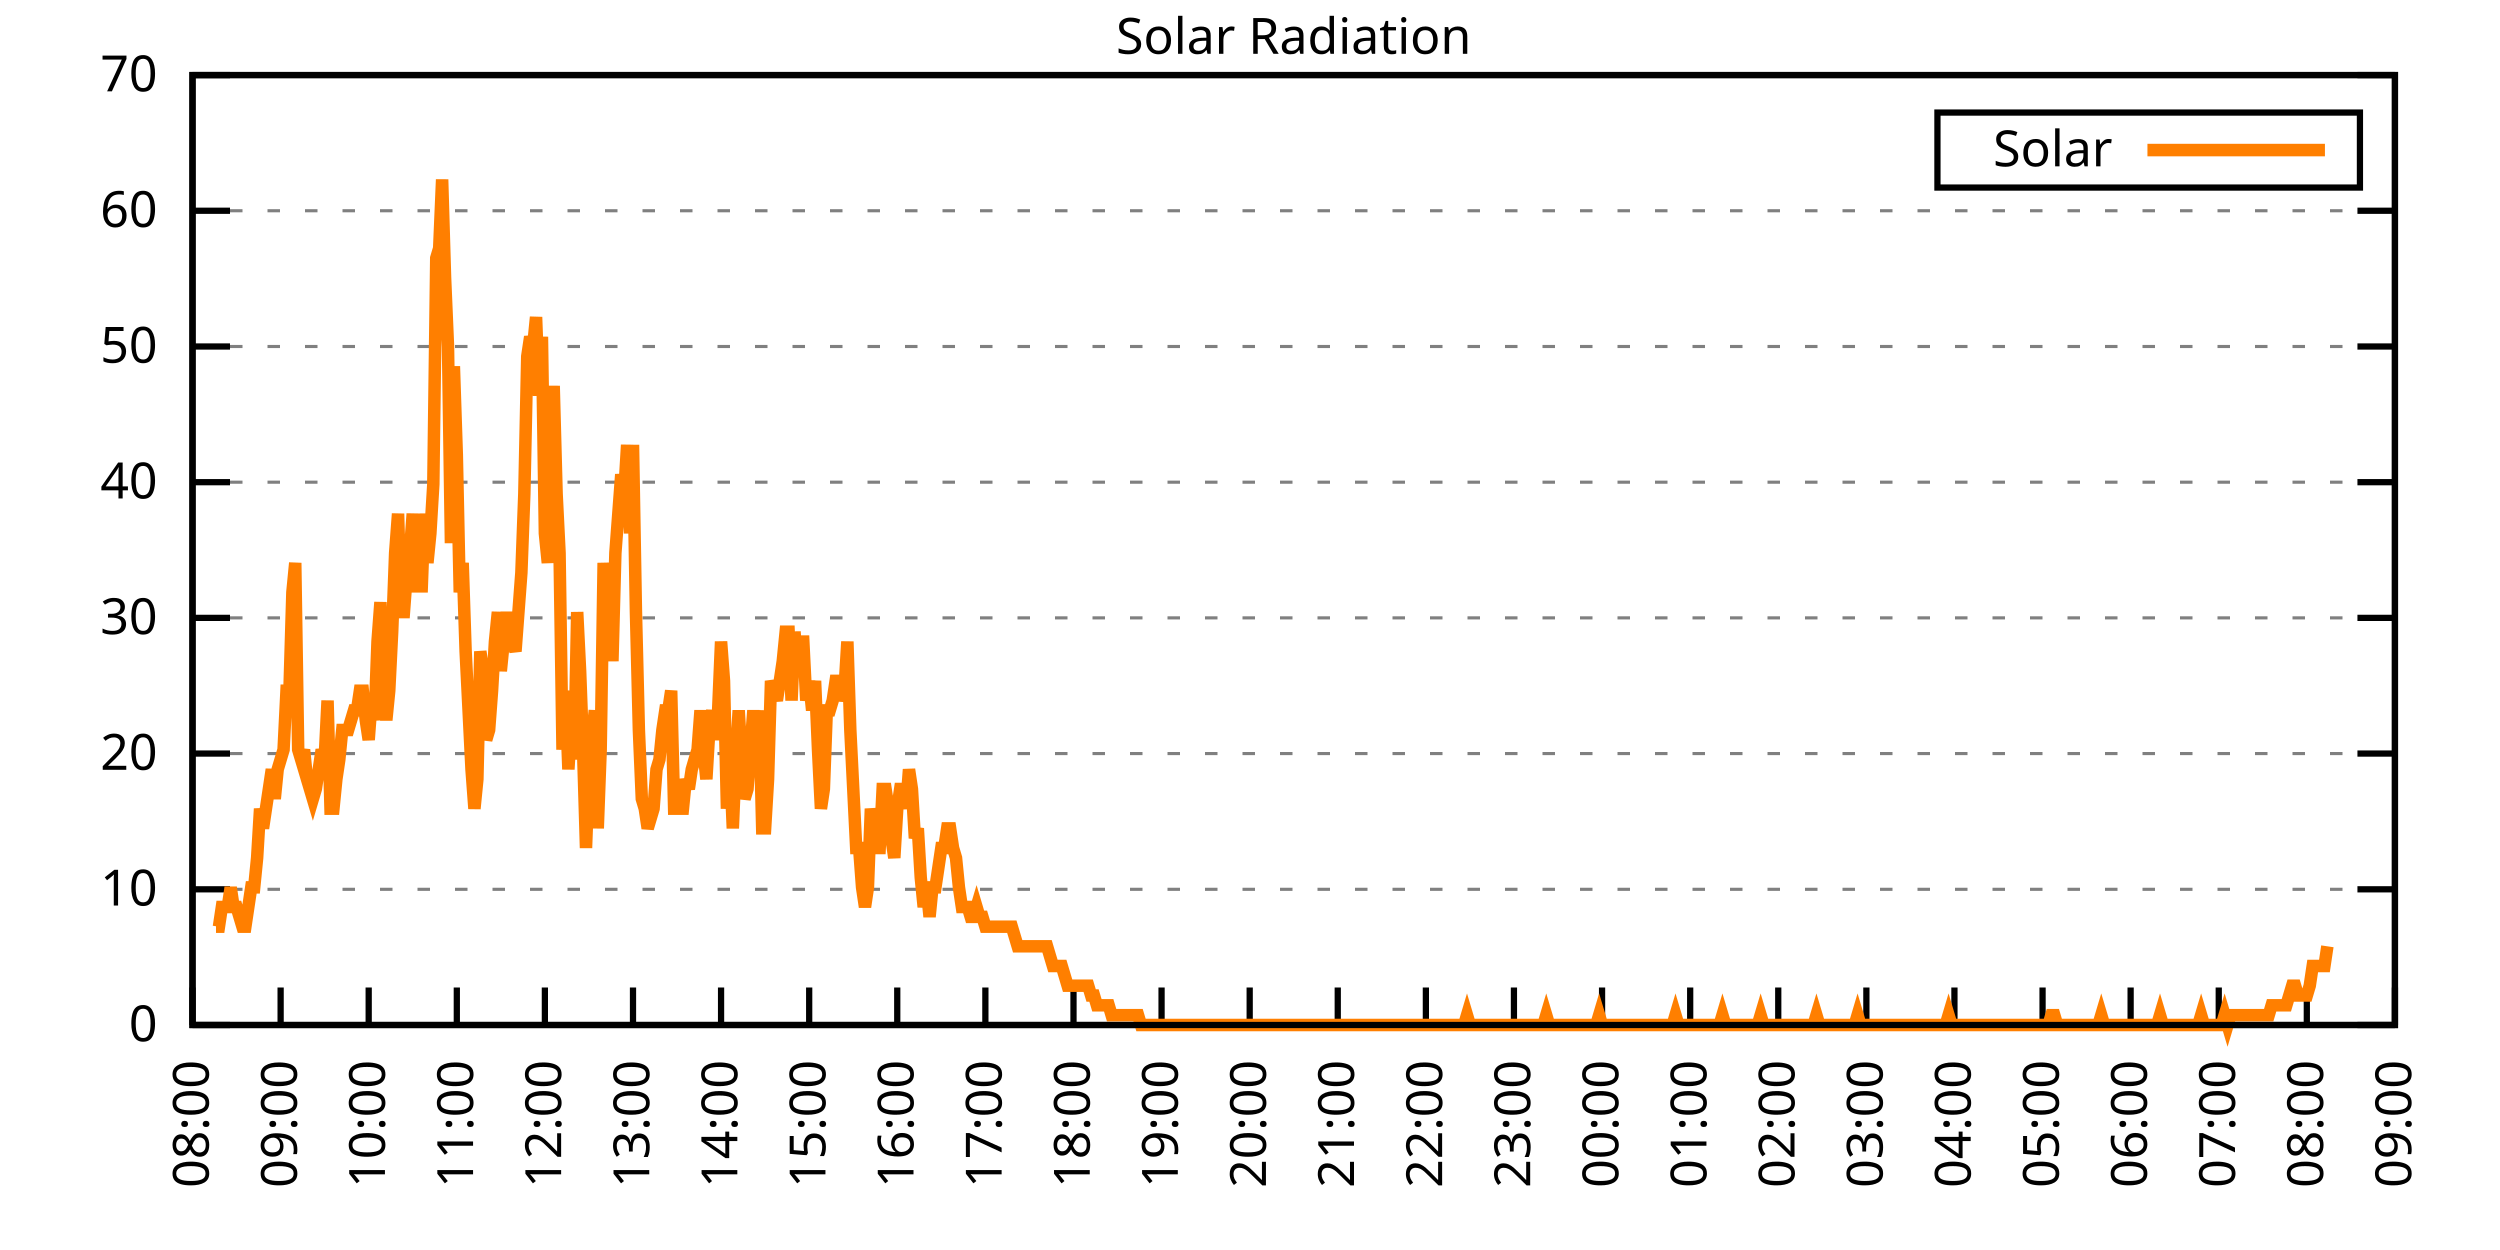
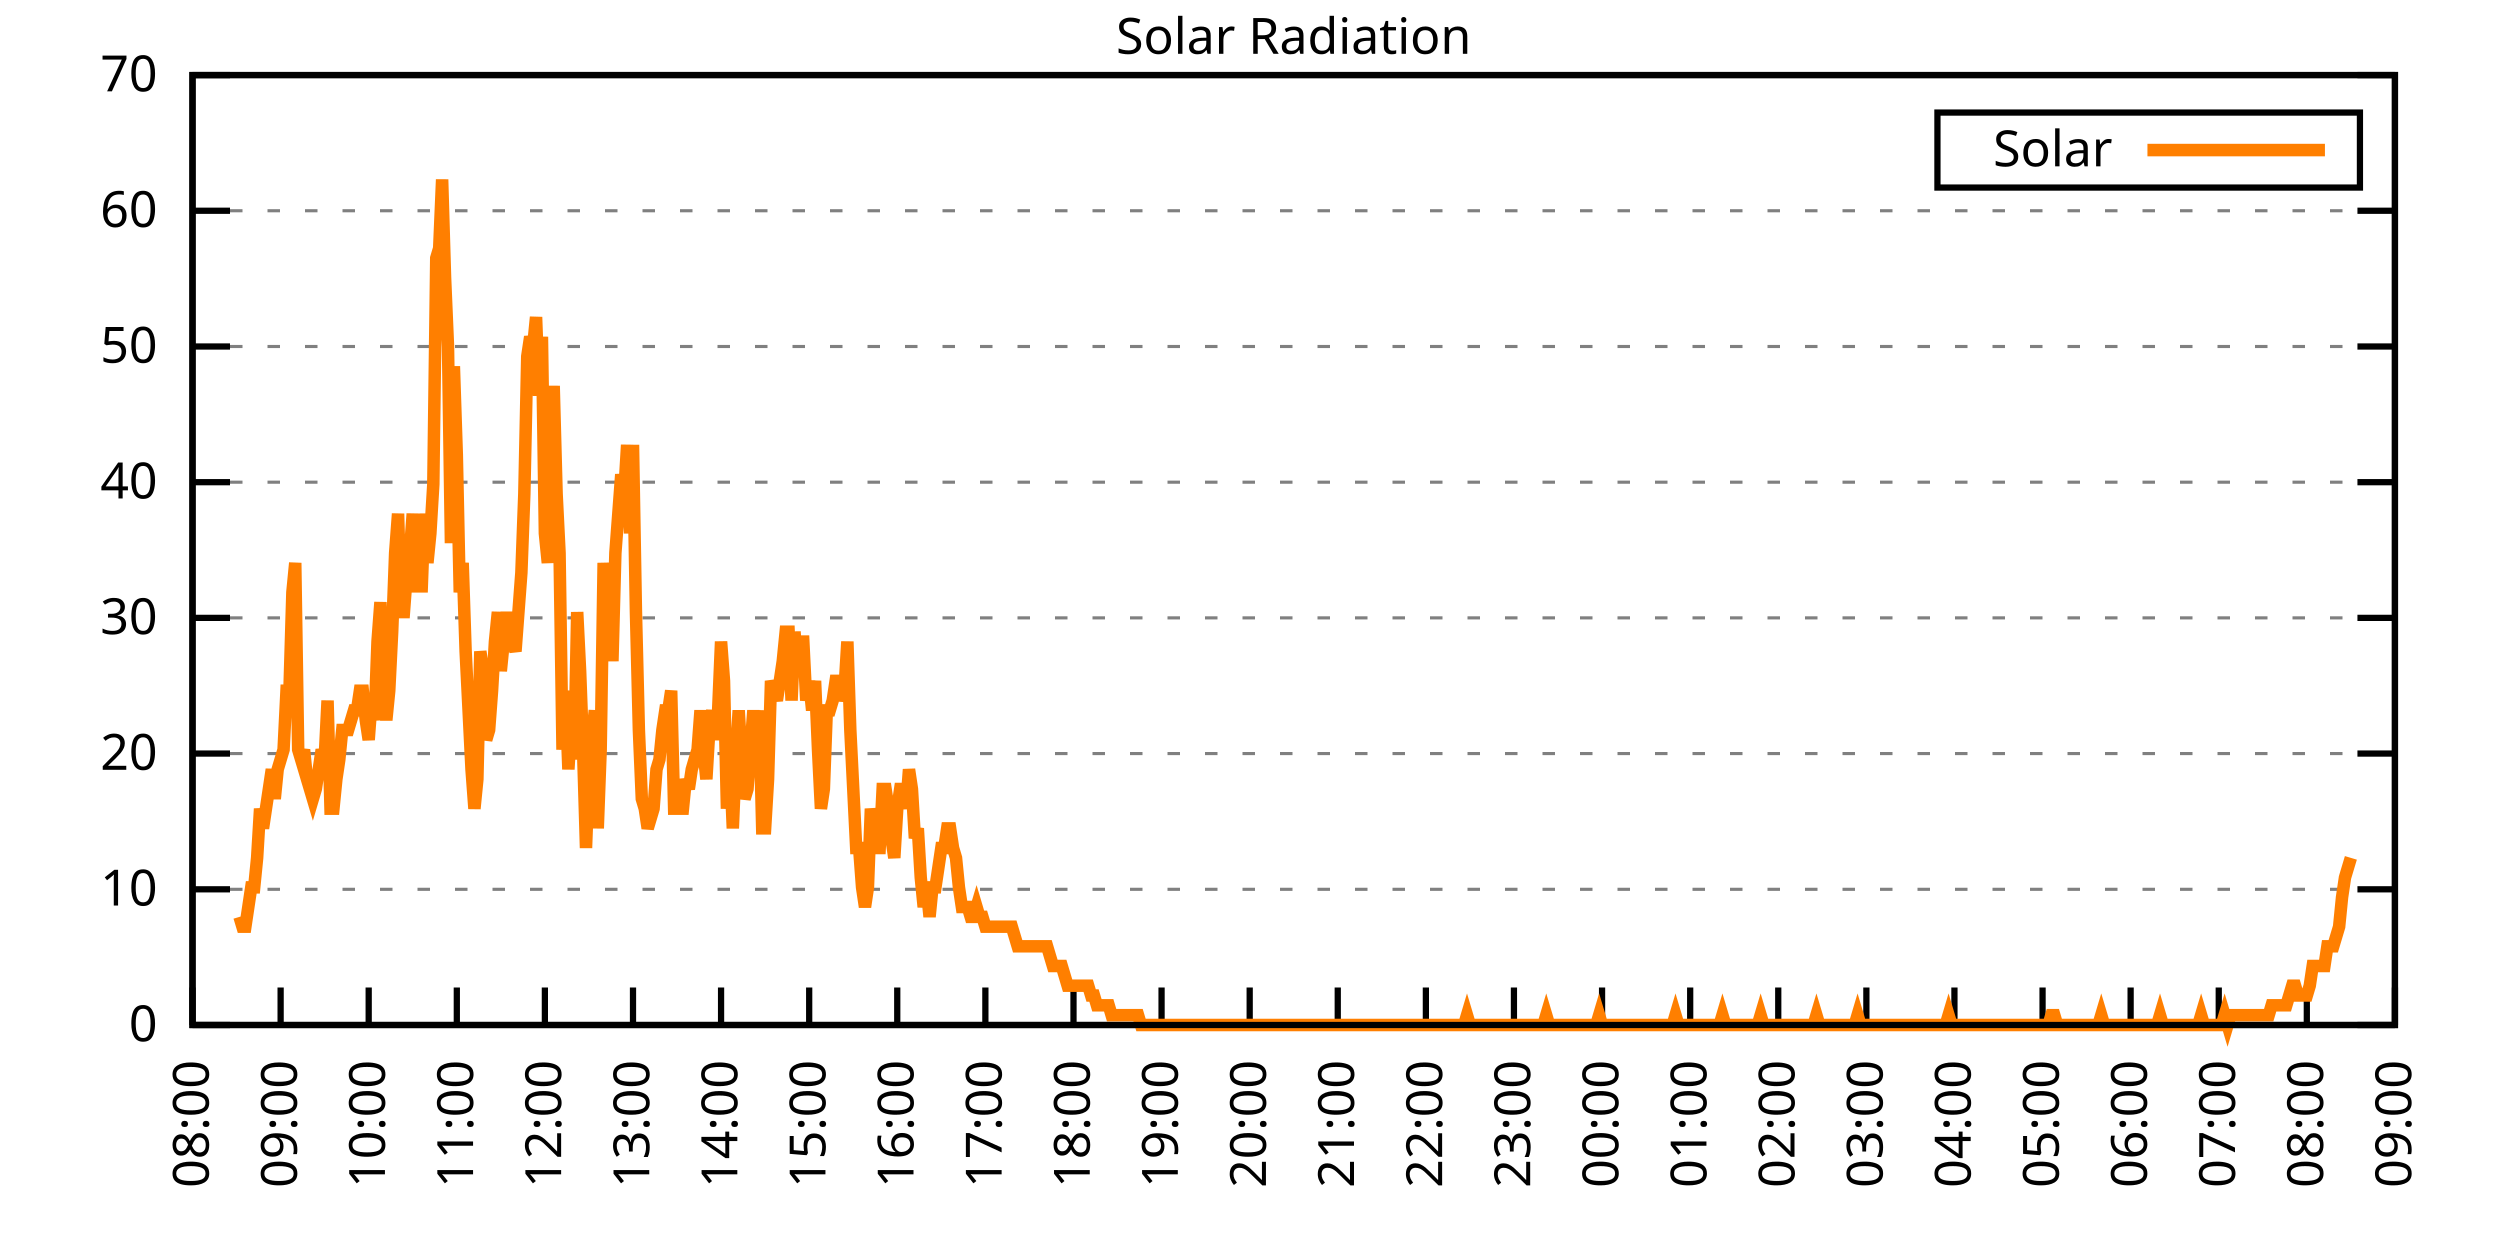
<svg xmlns="http://www.w3.org/2000/svg" xmlns:xlink="http://www.w3.org/1999/xlink" width="400" height="200" viewBox="0 0 400 200">
  <g id="gnuplot_canvas">
    <rect x="0" y="0" width="400" height="200" fill="none" />
    <defs>
      <circle id="gpDot" r="0.5" stroke-width="0.5" stroke="currentColor" />
      <path id="gpPt0" stroke-width="0.333" stroke="currentColor" d="M-1,0 h2 M0,-1 v2" />
      <path id="gpPt1" stroke-width="0.333" stroke="currentColor" d="M-1,-1 L1,1 M1,-1 L-1,1" />
      <path id="gpPt2" stroke-width="0.333" stroke="currentColor" d="M-1,0 L1,0 M0,-1 L0,1 M-1,-1 L1,1 M-1,1 L1,-1" />
      <rect id="gpPt3" stroke-width="0.333" stroke="currentColor" x="-1" y="-1" width="2" height="2" />
      <rect id="gpPt4" stroke-width="0.333" stroke="currentColor" fill="currentColor" x="-1" y="-1" width="2" height="2" />
      <circle id="gpPt5" stroke-width="0.333" stroke="currentColor" cx="0" cy="0" r="1" />
      <use xlink:href="#gpPt5" id="gpPt6" fill="currentColor" stroke="none" />
      <path id="gpPt7" stroke-width="0.333" stroke="currentColor" d="M0,-1.33 L-1.33,0.67 L1.33,0.67 z" />
      <use xlink:href="#gpPt7" id="gpPt8" fill="currentColor" stroke="none" />
      <use xlink:href="#gpPt7" id="gpPt9" stroke="currentColor" transform="rotate(180)" />
      <use xlink:href="#gpPt9" id="gpPt10" fill="currentColor" stroke="none" />
      <use xlink:href="#gpPt3" id="gpPt11" stroke="currentColor" transform="rotate(45)" />
      <use xlink:href="#gpPt11" id="gpPt12" fill="currentColor" stroke="none" />
      <path id="gpPt13" stroke-width="0.333" stroke="currentColor" d="M0,1.330 L1.265,0.411 L0.782,-1.067 L-0.782,-1.076 L-1.265,0.411 z" />
      <use xlink:href="#gpPt13" id="gpPt14" fill="currentColor" stroke="none" />
      <filter id="textbox" filterUnits="objectBoundingBox" x="0" y="0" height="1" width="1">
        <feFlood flood-color="white" flood-opacity="1" result="bgnd" />
        <feComposite in="SourceGraphic" in2="bgnd" operator="atop" />
      </filter>
      <filter id="greybox" filterUnits="objectBoundingBox" x="0" y="0" height="1" width="1">
        <feFlood flood-color="lightgrey" flood-opacity="1" result="grey" />
        <feComposite in="SourceGraphic" in2="grey" operator="atop" />
      </filter>
    </defs>
    <g fill="none" color="white" stroke="currentColor" stroke-width="1.00" stroke-linecap="butt" stroke-linejoin="miter">
</g>
    <g fill="none" color="black" stroke="currentColor" stroke-width="1.00" stroke-linecap="butt" stroke-linejoin="miter">
      <g stroke="none" shape-rendering="crispEdges">
        <polygon fill="rgb(255, 255, 255)" points="30.80,164.00 383.18,164.00 383.18,12.02 30.80,12.02 " />
      </g>
    </g>
    <g fill="none" color="black" stroke="currentColor" stroke-width="1.00" stroke-linecap="butt" stroke-linejoin="miter">
</g>
    <g fill="none" color="black" stroke="black" stroke-width="0.50" stroke-linecap="butt" stroke-linejoin="miter">
</g>
    <g fill="none" color="gray" stroke="currentColor" stroke-width="0.50" stroke-linecap="butt" stroke-linejoin="miter">
      <path stroke="gray" stroke-dasharray="2,4" class="gridline" d="M30.80,164.00 L383.19,164.00  " />
    </g>
    <g fill="none" color="gray" stroke="gray" stroke-width="1.00" stroke-linecap="butt" stroke-linejoin="miter">
</g>
    <g fill="none" color="black" stroke="currentColor" stroke-width="1.00" stroke-linecap="butt" stroke-linejoin="miter">
      <path stroke="black" d="M30.80,164.00 L36.80,164.00 M383.19,164.00 L377.19,164.00  " />
      <g transform="translate(25.20,166.60)" stroke="none" fill="black" font-family="Sans" font-size="8.00" text-anchor="end">
        <text>
          <tspan font-family="Sans"> 0</tspan>
        </text>
      </g>
    </g>
    <g fill="none" color="black" stroke="currentColor" stroke-width="1.00" stroke-linecap="butt" stroke-linejoin="miter">
</g>
    <g fill="none" color="black" stroke="black" stroke-width="0.50" stroke-linecap="butt" stroke-linejoin="miter">
</g>
    <g fill="none" color="gray" stroke="currentColor" stroke-width="0.50" stroke-linecap="butt" stroke-linejoin="miter">
      <path stroke="gray" stroke-dasharray="2,4" class="gridline" d="M30.80,142.29 L383.19,142.29  " />
    </g>
    <g fill="none" color="gray" stroke="gray" stroke-width="1.00" stroke-linecap="butt" stroke-linejoin="miter">
</g>
    <g fill="none" color="black" stroke="currentColor" stroke-width="1.00" stroke-linecap="butt" stroke-linejoin="miter">
      <path stroke="black" d="M30.80,142.29 L36.80,142.29 M383.19,142.29 L377.19,142.29  " />
      <g transform="translate(25.20,144.89)" stroke="none" fill="black" font-family="Sans" font-size="8.00" text-anchor="end">
        <text>
          <tspan font-family="Sans"> 10</tspan>
        </text>
      </g>
    </g>
    <g fill="none" color="black" stroke="currentColor" stroke-width="1.00" stroke-linecap="butt" stroke-linejoin="miter">
</g>
    <g fill="none" color="black" stroke="black" stroke-width="0.50" stroke-linecap="butt" stroke-linejoin="miter">
</g>
    <g fill="none" color="gray" stroke="currentColor" stroke-width="0.50" stroke-linecap="butt" stroke-linejoin="miter">
      <path stroke="gray" stroke-dasharray="2,4" class="gridline" d="M30.80,120.57 L383.19,120.57  " />
    </g>
    <g fill="none" color="gray" stroke="gray" stroke-width="1.00" stroke-linecap="butt" stroke-linejoin="miter">
</g>
    <g fill="none" color="black" stroke="currentColor" stroke-width="1.00" stroke-linecap="butt" stroke-linejoin="miter">
      <path stroke="black" d="M30.80,120.57 L36.80,120.57 M383.19,120.57 L377.19,120.57  " />
      <g transform="translate(25.20,123.17)" stroke="none" fill="black" font-family="Sans" font-size="8.00" text-anchor="end">
        <text>
          <tspan font-family="Sans"> 20</tspan>
        </text>
      </g>
    </g>
    <g fill="none" color="black" stroke="currentColor" stroke-width="1.00" stroke-linecap="butt" stroke-linejoin="miter">
</g>
    <g fill="none" color="black" stroke="black" stroke-width="0.50" stroke-linecap="butt" stroke-linejoin="miter">
</g>
    <g fill="none" color="gray" stroke="currentColor" stroke-width="0.50" stroke-linecap="butt" stroke-linejoin="miter">
      <path stroke="gray" stroke-dasharray="2,4" class="gridline" d="M30.80,98.86 L383.19,98.86  " />
    </g>
    <g fill="none" color="gray" stroke="gray" stroke-width="1.00" stroke-linecap="butt" stroke-linejoin="miter">
</g>
    <g fill="none" color="black" stroke="currentColor" stroke-width="1.00" stroke-linecap="butt" stroke-linejoin="miter">
      <path stroke="black" d="M30.80,98.86 L36.80,98.86 M383.19,98.86 L377.19,98.86  " />
      <g transform="translate(25.20,101.46)" stroke="none" fill="black" font-family="Sans" font-size="8.00" text-anchor="end">
        <text>
          <tspan font-family="Sans"> 30</tspan>
        </text>
      </g>
    </g>
    <g fill="none" color="black" stroke="currentColor" stroke-width="1.00" stroke-linecap="butt" stroke-linejoin="miter">
</g>
    <g fill="none" color="black" stroke="black" stroke-width="0.50" stroke-linecap="butt" stroke-linejoin="miter">
</g>
    <g fill="none" color="gray" stroke="currentColor" stroke-width="0.50" stroke-linecap="butt" stroke-linejoin="miter">
      <path stroke="gray" stroke-dasharray="2,4" class="gridline" d="M30.80,77.15 L383.19,77.15  " />
    </g>
    <g fill="none" color="gray" stroke="gray" stroke-width="1.00" stroke-linecap="butt" stroke-linejoin="miter">
</g>
    <g fill="none" color="black" stroke="currentColor" stroke-width="1.00" stroke-linecap="butt" stroke-linejoin="miter">
      <path stroke="black" d="M30.80,77.15 L36.80,77.15 M383.19,77.15 L377.19,77.15  " />
      <g transform="translate(25.20,79.75)" stroke="none" fill="black" font-family="Sans" font-size="8.00" text-anchor="end">
        <text>
          <tspan font-family="Sans"> 40</tspan>
        </text>
      </g>
    </g>
    <g fill="none" color="black" stroke="currentColor" stroke-width="1.00" stroke-linecap="butt" stroke-linejoin="miter">
</g>
    <g fill="none" color="black" stroke="black" stroke-width="0.50" stroke-linecap="butt" stroke-linejoin="miter">
</g>
    <g fill="none" color="gray" stroke="currentColor" stroke-width="0.50" stroke-linecap="butt" stroke-linejoin="miter">
      <path stroke="gray" stroke-dasharray="2,4" class="gridline" d="M30.80,55.44 L383.19,55.44  " />
    </g>
    <g fill="none" color="gray" stroke="gray" stroke-width="1.00" stroke-linecap="butt" stroke-linejoin="miter">
</g>
    <g fill="none" color="black" stroke="currentColor" stroke-width="1.00" stroke-linecap="butt" stroke-linejoin="miter">
      <path stroke="black" d="M30.80,55.44 L36.80,55.44 M383.19,55.44 L377.19,55.44  " />
      <g transform="translate(25.20,58.04)" stroke="none" fill="black" font-family="Sans" font-size="8.00" text-anchor="end">
        <text>
          <tspan font-family="Sans"> 50</tspan>
        </text>
      </g>
    </g>
    <g fill="none" color="black" stroke="currentColor" stroke-width="1.00" stroke-linecap="butt" stroke-linejoin="miter">
</g>
    <g fill="none" color="black" stroke="black" stroke-width="0.50" stroke-linecap="butt" stroke-linejoin="miter">
</g>
    <g fill="none" color="gray" stroke="currentColor" stroke-width="0.50" stroke-linecap="butt" stroke-linejoin="miter">
      <path stroke="gray" stroke-dasharray="2,4" class="gridline" d="M30.80,33.72 L383.19,33.72  " />
    </g>
    <g fill="none" color="gray" stroke="gray" stroke-width="1.00" stroke-linecap="butt" stroke-linejoin="miter">
</g>
    <g fill="none" color="black" stroke="currentColor" stroke-width="1.00" stroke-linecap="butt" stroke-linejoin="miter">
      <path stroke="black" d="M30.80,33.72 L36.80,33.72 M383.19,33.72 L377.19,33.72  " />
      <g transform="translate(25.20,36.32)" stroke="none" fill="black" font-family="Sans" font-size="8.00" text-anchor="end">
        <text>
          <tspan font-family="Sans"> 60</tspan>
        </text>
      </g>
    </g>
    <g fill="none" color="black" stroke="currentColor" stroke-width="1.00" stroke-linecap="butt" stroke-linejoin="miter">
</g>
    <g fill="none" color="black" stroke="black" stroke-width="0.50" stroke-linecap="butt" stroke-linejoin="miter">
</g>
    <g fill="none" color="gray" stroke="currentColor" stroke-width="0.50" stroke-linecap="butt" stroke-linejoin="miter">
      <path stroke="gray" stroke-dasharray="2,4" class="gridline" d="M30.80,12.01 L383.19,12.01  " />
    </g>
    <g fill="none" color="gray" stroke="gray" stroke-width="1.00" stroke-linecap="butt" stroke-linejoin="miter">
</g>
    <g fill="none" color="black" stroke="currentColor" stroke-width="1.00" stroke-linecap="butt" stroke-linejoin="miter">
      <path stroke="black" d="M30.80,12.01 L36.80,12.01 M383.19,12.01 L377.19,12.01  " />
      <g transform="translate(25.20,14.61)" stroke="none" fill="black" font-family="Sans" font-size="8.00" text-anchor="end">
        <text>
          <tspan font-family="Sans"> 70</tspan>
        </text>
      </g>
    </g>
    <g fill="none" color="black" stroke="currentColor" stroke-width="1.00" stroke-linecap="butt" stroke-linejoin="miter">
      <path stroke="black" d="M30.80,164.00 L30.80,158.00  " />
      <g transform="translate(33.40,169.60) rotate(270.00)" stroke="none" fill="black" font-family="Sans" font-size="8.00" text-anchor="end">
        <text>
          <tspan font-family="Sans">08:00</tspan>
        </text>
      </g>
    </g>
    <g fill="none" color="black" stroke="currentColor" stroke-width="1.00" stroke-linecap="butt" stroke-linejoin="miter">
      <path stroke="black" d="M44.90,164.00 L44.90,158.00  " />
      <g transform="translate(47.50,169.60) rotate(270.00)" stroke="none" fill="black" font-family="Sans" font-size="8.00" text-anchor="end">
        <text>
          <tspan font-family="Sans">09:00</tspan>
        </text>
      </g>
    </g>
    <g fill="none" color="black" stroke="currentColor" stroke-width="1.00" stroke-linecap="butt" stroke-linejoin="miter">
      <path stroke="black" d="M58.99,164.00 L58.99,158.00  " />
      <g transform="translate(61.59,169.60) rotate(270.00)" stroke="none" fill="black" font-family="Sans" font-size="8.00" text-anchor="end">
        <text>
          <tspan font-family="Sans">10:00</tspan>
        </text>
      </g>
    </g>
    <g fill="none" color="black" stroke="currentColor" stroke-width="1.00" stroke-linecap="butt" stroke-linejoin="miter">
      <path stroke="black" d="M73.09,164.00 L73.09,158.00  " />
      <g transform="translate(75.69,169.60) rotate(270.00)" stroke="none" fill="black" font-family="Sans" font-size="8.00" text-anchor="end">
        <text>
          <tspan font-family="Sans">11:00</tspan>
        </text>
      </g>
    </g>
    <g fill="none" color="black" stroke="currentColor" stroke-width="1.00" stroke-linecap="butt" stroke-linejoin="miter">
      <path stroke="black" d="M87.18,164.00 L87.18,158.00  " />
      <g transform="translate(89.78,169.60) rotate(270.00)" stroke="none" fill="black" font-family="Sans" font-size="8.00" text-anchor="end">
        <text>
          <tspan font-family="Sans">12:00</tspan>
        </text>
      </g>
    </g>
    <g fill="none" color="black" stroke="currentColor" stroke-width="1.00" stroke-linecap="butt" stroke-linejoin="miter">
      <path stroke="black" d="M101.28,164.00 L101.28,158.00  " />
      <g transform="translate(103.88,169.60) rotate(270.00)" stroke="none" fill="black" font-family="Sans" font-size="8.00" text-anchor="end">
        <text>
          <tspan font-family="Sans">13:00</tspan>
        </text>
      </g>
    </g>
    <g fill="none" color="black" stroke="currentColor" stroke-width="1.00" stroke-linecap="butt" stroke-linejoin="miter">
      <path stroke="black" d="M115.37,164.00 L115.37,158.00  " />
      <g transform="translate(117.97,169.60) rotate(270.00)" stroke="none" fill="black" font-family="Sans" font-size="8.00" text-anchor="end">
        <text>
          <tspan font-family="Sans">14:00</tspan>
        </text>
      </g>
    </g>
    <g fill="none" color="black" stroke="currentColor" stroke-width="1.00" stroke-linecap="butt" stroke-linejoin="miter">
      <path stroke="black" d="M129.47,164.00 L129.47,158.00  " />
      <g transform="translate(132.07,169.60) rotate(270.00)" stroke="none" fill="black" font-family="Sans" font-size="8.00" text-anchor="end">
        <text>
          <tspan font-family="Sans">15:00</tspan>
        </text>
      </g>
    </g>
    <g fill="none" color="black" stroke="currentColor" stroke-width="1.00" stroke-linecap="butt" stroke-linejoin="miter">
      <path stroke="black" d="M143.56,164.00 L143.56,158.00  " />
      <g transform="translate(146.16,169.60) rotate(270.00)" stroke="none" fill="black" font-family="Sans" font-size="8.00" text-anchor="end">
        <text>
          <tspan font-family="Sans">16:00</tspan>
        </text>
      </g>
    </g>
    <g fill="none" color="black" stroke="currentColor" stroke-width="1.00" stroke-linecap="butt" stroke-linejoin="miter">
      <path stroke="black" d="M157.66,164.00 L157.66,158.00  " />
      <g transform="translate(160.26,169.60) rotate(270.00)" stroke="none" fill="black" font-family="Sans" font-size="8.00" text-anchor="end">
        <text>
          <tspan font-family="Sans">17:00</tspan>
        </text>
      </g>
    </g>
    <g fill="none" color="black" stroke="currentColor" stroke-width="1.00" stroke-linecap="butt" stroke-linejoin="miter">
      <path stroke="black" d="M171.76,164.00 L171.76,158.00  " />
      <g transform="translate(174.36,169.60) rotate(270.00)" stroke="none" fill="black" font-family="Sans" font-size="8.00" text-anchor="end">
        <text>
          <tspan font-family="Sans">18:00</tspan>
        </text>
      </g>
    </g>
    <g fill="none" color="black" stroke="currentColor" stroke-width="1.00" stroke-linecap="butt" stroke-linejoin="miter">
      <path stroke="black" d="M185.85,164.00 L185.85,158.00  " />
      <g transform="translate(188.45,169.60) rotate(270.00)" stroke="none" fill="black" font-family="Sans" font-size="8.00" text-anchor="end">
        <text>
          <tspan font-family="Sans">19:00</tspan>
        </text>
      </g>
    </g>
    <g fill="none" color="black" stroke="currentColor" stroke-width="1.00" stroke-linecap="butt" stroke-linejoin="miter">
      <path stroke="black" d="M199.95,164.00 L199.95,158.00  " />
      <g transform="translate(202.55,169.60) rotate(270.00)" stroke="none" fill="black" font-family="Sans" font-size="8.00" text-anchor="end">
        <text>
          <tspan font-family="Sans">20:00</tspan>
        </text>
      </g>
    </g>
    <g fill="none" color="black" stroke="currentColor" stroke-width="1.00" stroke-linecap="butt" stroke-linejoin="miter">
      <path stroke="black" d="M214.04,164.00 L214.04,158.00  " />
      <g transform="translate(216.64,169.60) rotate(270.00)" stroke="none" fill="black" font-family="Sans" font-size="8.00" text-anchor="end">
        <text>
          <tspan font-family="Sans">21:00</tspan>
        </text>
      </g>
    </g>
    <g fill="none" color="black" stroke="currentColor" stroke-width="1.00" stroke-linecap="butt" stroke-linejoin="miter">
      <path stroke="black" d="M228.14,164.00 L228.14,158.00  " />
      <g transform="translate(230.74,169.60) rotate(270.00)" stroke="none" fill="black" font-family="Sans" font-size="8.00" text-anchor="end">
        <text>
          <tspan font-family="Sans">22:00</tspan>
        </text>
      </g>
    </g>
    <g fill="none" color="black" stroke="currentColor" stroke-width="1.00" stroke-linecap="butt" stroke-linejoin="miter">
      <path stroke="black" d="M242.23,164.00 L242.23,158.00  " />
      <g transform="translate(244.83,169.60) rotate(270.00)" stroke="none" fill="black" font-family="Sans" font-size="8.00" text-anchor="end">
        <text>
          <tspan font-family="Sans">23:00</tspan>
        </text>
      </g>
    </g>
    <g fill="none" color="black" stroke="currentColor" stroke-width="1.00" stroke-linecap="butt" stroke-linejoin="miter">
      <path stroke="black" d="M256.33,164.00 L256.33,158.00  " />
      <g transform="translate(258.93,169.60) rotate(270.00)" stroke="none" fill="black" font-family="Sans" font-size="8.00" text-anchor="end">
        <text>
          <tspan font-family="Sans">00:00</tspan>
        </text>
      </g>
    </g>
    <g fill="none" color="black" stroke="currentColor" stroke-width="1.00" stroke-linecap="butt" stroke-linejoin="miter">
      <path stroke="black" d="M270.43,164.00 L270.43,158.00  " />
      <g transform="translate(273.03,169.60) rotate(270.00)" stroke="none" fill="black" font-family="Sans" font-size="8.00" text-anchor="end">
        <text>
          <tspan font-family="Sans">01:00</tspan>
        </text>
      </g>
    </g>
    <g fill="none" color="black" stroke="currentColor" stroke-width="1.00" stroke-linecap="butt" stroke-linejoin="miter">
      <path stroke="black" d="M284.52,164.00 L284.52,158.00  " />
      <g transform="translate(287.12,169.60) rotate(270.00)" stroke="none" fill="black" font-family="Sans" font-size="8.00" text-anchor="end">
        <text>
          <tspan font-family="Sans">02:00</tspan>
        </text>
      </g>
    </g>
    <g fill="none" color="black" stroke="currentColor" stroke-width="1.00" stroke-linecap="butt" stroke-linejoin="miter">
      <path stroke="black" d="M298.62,164.00 L298.62,158.00  " />
      <g transform="translate(301.22,169.60) rotate(270.00)" stroke="none" fill="black" font-family="Sans" font-size="8.00" text-anchor="end">
        <text>
          <tspan font-family="Sans">03:00</tspan>
        </text>
      </g>
    </g>
    <g fill="none" color="black" stroke="currentColor" stroke-width="1.00" stroke-linecap="butt" stroke-linejoin="miter">
      <path stroke="black" d="M312.71,164.00 L312.71,158.00  " />
      <g transform="translate(315.31,169.60) rotate(270.00)" stroke="none" fill="black" font-family="Sans" font-size="8.00" text-anchor="end">
        <text>
          <tspan font-family="Sans">04:00</tspan>
        </text>
      </g>
    </g>
    <g fill="none" color="black" stroke="currentColor" stroke-width="1.00" stroke-linecap="butt" stroke-linejoin="miter">
      <path stroke="black" d="M326.81,164.00 L326.81,158.00  " />
      <g transform="translate(329.41,169.60) rotate(270.00)" stroke="none" fill="black" font-family="Sans" font-size="8.00" text-anchor="end">
        <text>
          <tspan font-family="Sans">05:00</tspan>
        </text>
      </g>
    </g>
    <g fill="none" color="black" stroke="currentColor" stroke-width="1.00" stroke-linecap="butt" stroke-linejoin="miter">
      <path stroke="black" d="M340.90,164.00 L340.90,158.00  " />
      <g transform="translate(343.50,169.60) rotate(270.00)" stroke="none" fill="black" font-family="Sans" font-size="8.00" text-anchor="end">
        <text>
          <tspan font-family="Sans">06:00</tspan>
        </text>
      </g>
    </g>
    <g fill="none" color="black" stroke="currentColor" stroke-width="1.00" stroke-linecap="butt" stroke-linejoin="miter">
      <path stroke="black" d="M355.00,164.00 L355.00,158.00  " />
      <g transform="translate(357.60,169.60) rotate(270.00)" stroke="none" fill="black" font-family="Sans" font-size="8.00" text-anchor="end">
        <text>
          <tspan font-family="Sans">07:00</tspan>
        </text>
      </g>
    </g>
    <g fill="none" color="black" stroke="currentColor" stroke-width="1.00" stroke-linecap="butt" stroke-linejoin="miter">
      <path stroke="black" d="M369.09,164.00 L369.09,158.00  " />
      <g transform="translate(371.69,169.60) rotate(270.00)" stroke="none" fill="black" font-family="Sans" font-size="8.00" text-anchor="end">
        <text>
          <tspan font-family="Sans">08:00</tspan>
        </text>
      </g>
    </g>
    <g fill="none" color="black" stroke="currentColor" stroke-width="1.00" stroke-linecap="butt" stroke-linejoin="miter">
      <path stroke="black" d="M383.19,164.00 L383.19,158.00  " />
      <g transform="translate(385.79,169.60) rotate(270.00)" stroke="none" fill="black" font-family="Sans" font-size="8.00" text-anchor="end">
        <text>
          <tspan font-family="Sans">09:00</tspan>
        </text>
      </g>
    </g>
    <g fill="none" color="black" stroke="currentColor" stroke-width="1.00" stroke-linecap="butt" stroke-linejoin="miter">
</g>
    <g fill="none" color="black" stroke="currentColor" stroke-width="1.00" stroke-linecap="butt" stroke-linejoin="miter">
      <path stroke="black" d="M30.80,12.01 L30.80,164.00 L383.19,164.00 L383.19,12.01 L30.80,12.01 Z  " />
    </g>
    <g fill="none" color="black" stroke="currentColor" stroke-width="1.00" stroke-linecap="butt" stroke-linejoin="miter">
</g>
    <g fill="none" color="black" stroke="currentColor" stroke-width="1.00" stroke-linecap="butt" stroke-linejoin="miter">
      <path stroke="black" d="M309.99,30.01 L309.99,18.01 L377.59,18.01 L377.59,30.01 L309.99,30.01 Z  " />
    </g>
    <g id="Solar_Radiation_plot_1">
      <g fill="none" color="white" stroke="black" stroke-width="2.00" stroke-linecap="butt" stroke-linejoin="miter">
</g>
      <g fill="none" color="black" stroke="currentColor" stroke-width="2.00" stroke-linecap="butt" stroke-linejoin="miter">
        <g transform="translate(337.99,26.61)" stroke="none" fill="black" font-family="Sans" font-size="8.00" text-anchor="end">
          <text>
            <tspan font-family="Sans">Solar</tspan>
          </text>
        </g>
      </g>
      <g fill="none" color="black" stroke="currentColor" stroke-width="2.00" stroke-linecap="butt" stroke-linejoin="miter">
-         <path stroke="rgb(255, 127,   0)" d="M343.59,24.01 L371.99,24.01 M34.56,148.27 L35.03,148.27 L35.50,145.12 L35.97,145.12 L36.44,145.12 L36.91,141.98   L37.38,145.12 L37.85,145.12 L38.32,146.70 L38.79,148.27 L39.26,148.27 L39.73,145.12 L40.20,141.98 L40.67,141.98   L41.14,137.26 L41.61,129.39 L42.08,132.54 L42.55,129.39 L43.02,126.24 L43.49,123.10 L43.96,127.82 L44.43,123.10   L44.90,121.52 L45.37,119.95 L45.84,110.51 L46.31,110.51 L46.78,94.78 L47.24,90.06 L47.71,119.95 L48.18,121.52   L48.65,119.95 L49.12,124.67 L49.59,126.24 L50.06,127.82 L50.53,126.24 L51.00,123.10 L51.47,119.95 L51.94,121.52   L52.41,112.09 L52.88,129.39 L53.35,129.39 L53.82,124.67 L54.29,121.52 L54.76,116.80 L55.23,116.80 L55.70,116.80   L56.17,115.23 L56.64,113.66 L57.11,113.66 L57.58,110.51 L58.05,110.51 L58.52,115.23 L58.99,118.38 L59.46,112.09   L59.93,115.23 L60.40,102.65 L60.87,96.35 L61.34,110.51 L61.81,115.23 L62.28,110.51 L62.75,101.07 L63.22,88.49   L63.69,82.19 L64.16,97.93 L64.63,97.93 L65.10,91.63 L65.57,88.49 L66.04,82.19 L66.51,94.78 L66.98,82.19   L67.45,94.78 L67.92,82.19 L68.39,90.06 L68.86,85.34 L69.33,77.48 L69.80,41.29 L70.27,39.72 L70.74,28.71   L71.21,44.44 L71.68,55.45 L72.15,86.91 L72.62,58.60 L73.09,72.76 L73.56,94.78 L74.03,90.06 L74.50,104.22   L74.97,113.66 L75.44,123.10 L75.91,129.39 L76.38,124.67 L76.85,104.22 L77.32,107.37 L77.79,118.38 L78.26,116.80   L78.73,110.51 L79.19,102.65 L79.66,97.93 L80.13,107.37 L80.60,102.65 L81.07,97.93 L81.54,102.65 L82.01,102.65   L82.48,104.22 L82.95,97.93 L83.42,91.63 L83.89,79.05 L84.36,57.02 L84.83,53.88 L85.30,55.45 L85.77,50.73   L86.24,63.32 L86.71,53.88 L87.18,85.34 L87.65,90.06 L88.12,75.90 L88.59,61.74 L89.06,79.05 L89.53,88.49   L90.00,119.95 L90.47,110.51 L90.94,123.10 L91.41,115.23 L91.88,121.52 L92.35,97.93 L92.82,107.37 L93.29,119.95   L93.76,135.68 L94.23,123.10 L94.70,118.38 L95.17,113.66 L95.64,132.54 L96.11,119.95 L96.58,90.06 L97.05,97.93   L97.52,93.21 L97.99,105.79 L98.46,88.49 L98.93,82.19 L99.40,75.90 L99.87,79.05 L100.34,71.18 L100.81,85.34   L101.28,71.18 L101.75,97.93 L102.22,116.80 L102.69,127.82 L103.16,129.39 L103.63,132.54 L104.10,130.96 L104.57,129.39   L105.04,123.10 L105.51,121.52 L105.98,116.80 L106.45,113.66 L106.92,113.66 L107.39,110.51 L107.86,129.39 L108.33,129.39   L108.80,129.39 L109.27,129.39 L109.74,124.67 L110.21,126.24 L110.68,123.10 L111.14,121.52 L111.61,119.95 L112.08,113.66   L112.55,119.95 L113.02,124.67 L113.49,116.80 L113.96,113.66 L114.43,118.38 L114.90,113.66 L115.37,102.65 L115.84,108.94   L116.31,129.39 L116.78,121.52 L117.25,132.54 L117.72,121.52 L118.19,113.66 L118.66,121.52 L119.13,127.82 L119.60,126.24   L120.07,119.95 L120.54,113.66 L121.01,119.95 L121.48,113.66 L121.95,132.54 L122.42,132.54 L122.89,124.67 L123.36,108.94   L123.83,110.51 L124.30,112.09 L124.77,108.94 L125.24,105.79 L125.71,101.07 L126.18,101.07 L126.65,112.09 L127.12,101.07   L127.59,107.37 L128.06,102.65 L128.53,102.65 L129.00,112.09 L129.47,108.94 L129.94,113.66 L130.41,108.94 L130.88,119.95   L131.35,129.39 L131.82,126.24 L132.29,113.66 L132.76,113.66 L133.23,112.09 L133.70,108.94 L134.17,108.94 L134.64,112.09   L135.11,110.51 L135.58,102.65 L136.05,116.80 L136.52,126.24 L136.99,135.68 L137.46,135.68 L137.93,141.98 L138.40,145.12   L138.87,141.98 L139.34,129.39 L139.81,132.54 L140.28,135.68 L140.75,135.68 L141.22,126.24 L141.69,126.24 L142.16,129.39   L142.63,134.11 L143.09,137.26 L143.56,129.39 L144.03,126.24 L144.50,126.24 L144.97,129.39 L145.44,123.10 L145.91,126.24   L146.38,134.11 L146.85,132.54 L147.32,140.40 L147.79,145.12 L148.26,141.98 L148.73,146.70 L149.20,141.98 L149.67,141.98   L150.14,138.83 L150.61,135.68 L151.08,135.68 L151.55,132.54 L152.02,132.54 L152.49,135.68 L152.96,137.26 L153.43,141.98   L153.90,145.12 L154.37,145.12 L154.84,145.12 L155.31,146.70 L155.78,146.70 L156.25,145.12 L156.72,146.70 L157.19,146.70   L157.66,148.27 L158.13,148.27 L158.60,148.27 L159.07,148.27 L159.54,148.27 L160.01,148.27 L160.48,148.27 L160.95,148.27   L161.42,148.27 L161.89,148.27 L162.36,149.84 L162.83,151.41 L163.30,151.41 L163.77,151.41 L164.24,151.41 L164.71,151.41   L165.18,151.41 L165.65,151.41 L166.12,151.41 L166.59,151.41 L167.06,151.41 L167.53,151.41 L168.00,152.99 L168.47,154.56   L168.94,154.56 L169.41,154.56 L169.88,154.56 L170.35,156.13 L170.82,157.71 L171.29,157.71 L171.76,157.71 L172.23,157.71   L172.70,157.71 L173.17,157.71 L173.64,157.71 L174.11,157.71 L174.58,159.28 L175.04,159.28 L175.51,160.85 L175.98,160.85   L176.45,160.85 L176.92,160.85 L177.39,160.85 L177.86,162.43 L178.33,162.43 L178.80,162.43 L179.27,162.43 L179.74,162.43   L180.21,162.43 L180.68,162.43 L181.15,162.43 L181.62,162.43 L182.09,162.43 L182.56,164.00 L183.03,164.00 L183.50,164.00   L183.97,164.00 L184.44,164.00 L184.91,164.00 L185.38,164.00 L185.85,164.00 L186.32,164.00 L186.79,164.00 L187.26,164.00   L187.73,164.00 L188.20,164.00 L188.67,164.00 L189.14,164.00 L189.61,164.00 L190.08,164.00 L190.55,164.00 L191.02,164.00   L191.49,164.00 L191.96,164.00 L192.43,164.00 L192.90,164.00 L193.37,164.00 L193.84,164.00 L194.31,164.00 L194.78,164.00   L195.25,164.00 L195.72,164.00 L196.19,164.00 L196.66,164.00 L197.13,164.00 L197.60,164.00 L198.07,164.00 L198.54,164.00   L199.01,164.00 L199.48,164.00 L199.95,164.00 L200.42,164.00 L200.89,164.00 L201.36,164.00 L201.83,164.00 L202.30,164.00   L202.77,164.00 L203.24,164.00 L203.71,164.00 L204.18,164.00 L204.65,164.00 L205.12,164.00 L205.59,164.00 L206.06,164.00   L206.53,164.00 L207.00,164.00 L207.46,164.00 L207.93,164.00 L208.40,164.00 L208.87,164.00 L209.34,164.00 L209.81,164.00   L210.28,164.00 L210.75,164.00 L211.22,164.00 L211.69,164.00 L212.16,164.00 L212.63,164.00 L213.10,164.00 L213.57,164.00   L214.04,164.00 L214.51,164.00 L214.98,164.00 L215.45,164.00 L215.92,164.00 L216.39,164.00 L216.86,164.00 L217.33,164.00   L217.80,164.00 L218.27,164.00 L218.74,164.00 L219.21,164.00 L219.68,164.00 L220.15,164.00 L220.62,164.00 L221.09,164.00   L221.56,164.00 L222.03,164.00 L222.50,164.00 L222.97,164.00 L223.44,164.00 L223.91,164.00 L224.38,164.00 L224.85,164.00   L225.32,164.00 L225.79,164.00 L226.26,164.00 L226.73,164.00 L227.20,164.00 L227.67,164.00 L228.14,164.00 L228.61,164.00   L229.08,164.00 L229.55,164.00 L230.02,164.00 L230.49,164.00 L230.96,164.00 L231.43,164.00 L231.90,164.00 L232.37,164.00   L232.84,164.00 L233.31,164.00 L233.78,164.00 L234.25,164.00 L234.72,162.43 L235.19,164.00 L235.66,164.00 L236.13,164.00   L236.60,164.00 L237.07,164.00 L237.54,164.00 L238.01,164.00 L238.48,164.00 L238.95,164.00 L239.41,164.00 L239.88,164.00   L240.35,164.00 L240.82,164.00 L241.29,164.00 L241.76,164.00 L242.23,164.00 L242.70,164.00 L243.17,164.00 L243.64,164.00   L244.11,164.00 L244.58,164.00 L245.05,164.00 L245.52,164.00 L245.99,164.00 L246.46,164.00 L246.93,164.00 L247.40,162.43   L247.87,164.00 L248.34,164.00 L248.81,164.00 L249.28,164.00 L249.75,164.00 L250.22,164.00 L250.69,164.00 L251.16,164.00   L251.63,164.00 L252.10,164.00 L252.57,164.00 L253.04,164.00 L253.51,164.00 L253.98,164.00 L254.45,164.00 L254.92,164.00   L255.39,164.00 L255.86,162.43 L256.33,164.00 L256.80,164.00 L257.27,164.00 L257.74,164.00 L258.21,164.00 L258.68,164.00   L259.15,164.00 L259.62,164.00 L260.09,164.00 L260.56,164.00 L261.03,164.00 L261.50,164.00 L261.97,164.00 L262.44,164.00   L262.91,164.00 L263.38,164.00 L263.85,164.00 L264.32,164.00 L264.79,164.00 L265.26,164.00 L265.73,164.00 L266.20,164.00   L266.67,164.00 L267.14,164.00 L267.61,164.00 L268.08,162.43 L268.55,164.00 L269.02,164.00 L269.49,164.00 L269.96,164.00   L270.43,164.00 L270.90,164.00 L271.36,164.00 L271.83,164.00 L272.30,164.00 L272.77,164.00 L273.24,164.00 L273.71,164.00   L274.18,164.00 L274.65,164.00 L275.12,164.00 L275.59,162.43 L276.06,164.00 L276.53,164.00 L277.00,164.00 L277.47,164.00   L277.94,164.00 L278.41,164.00 L278.88,164.00 L279.35,164.00 L279.82,164.00 L280.29,164.00 L280.76,164.00 L281.23,164.00   L281.70,162.43 L282.17,164.00 L282.64,164.00 L283.11,164.00 L283.58,164.00 L284.05,164.00 L284.52,164.00 L284.99,164.00   L285.46,164.00 L285.93,164.00 L286.40,164.00 L286.87,164.00 L287.34,164.00 L287.81,164.00 L288.28,164.00 L288.75,164.00   L289.22,164.00 L289.69,164.00 L290.16,164.00 L290.63,162.43 L291.10,164.00 L291.57,164.00 L292.04,164.00 L292.51,164.00   L292.98,164.00 L293.45,164.00 L293.92,164.00 L294.39,164.00 L294.86,164.00 L295.33,164.00 L295.80,164.00 L296.27,164.00   L296.74,164.00 L297.21,162.43 L297.68,164.00 L298.15,164.00 L298.62,164.00 L299.09,164.00 L299.56,164.00 L300.03,164.00   L300.50,164.00 L300.97,164.00 L301.44,164.00 L301.91,164.00 L302.38,164.00 L302.85,164.00 L303.31,164.00 L303.78,164.00   L304.25,164.00 L304.72,164.00 L305.19,164.00 L305.66,164.00 L306.13,164.00 L306.60,164.00 L307.07,164.00 L307.54,164.00   L308.01,164.00 L308.48,164.00 L308.95,164.00 L309.42,164.00 L309.89,164.00 L310.36,164.00 L310.83,164.00 L311.30,164.00   L311.77,162.43 L312.24,164.00 L312.71,164.00 L313.18,164.00 L313.65,164.00 L314.12,164.00 L314.59,164.00 L315.06,164.00   L315.53,164.00 L316.00,164.00 L316.47,164.00 L316.94,164.00 L317.41,164.00 L317.88,164.00 L318.35,164.00 L318.82,164.00   L319.29,164.00 L319.76,164.00 L320.23,164.00 L320.70,164.00 L321.17,164.00 L321.64,164.00 L322.11,164.00 L322.58,164.00   L323.05,164.00 L323.52,164.00 L323.99,164.00 L324.46,164.00 L324.93,164.00 L325.40,164.00 L325.87,164.00 L326.34,164.00   L326.81,164.00 L327.28,164.00 L327.75,164.00 L328.22,162.43 L328.69,162.43 L329.16,164.00 L329.63,164.00 L330.10,164.00   L330.57,164.00 L331.04,164.00 L331.51,164.00 L331.98,164.00 L332.45,164.00 L332.92,164.00 L333.39,164.00 L333.86,164.00   L334.33,164.00 L334.80,164.00 L335.26,164.00 L335.73,164.00 L336.20,162.43 L336.67,164.00 L337.14,164.00 L337.61,164.00   L338.08,164.00 L338.55,164.00 L339.02,164.00 L339.49,164.00 L339.96,164.00 L340.43,164.00 L340.90,164.00 L341.37,164.00   L341.84,164.00 L342.31,164.00 L342.78,164.00 L343.25,164.00 L343.72,164.00 L344.19,164.00 L344.66,164.00 L345.13,164.00   L345.60,162.43 L346.07,164.00 L346.54,164.00 L347.01,164.00 L347.48,164.00 L347.95,164.00 L348.42,164.00 L348.89,164.00   L349.36,164.00 L349.83,164.00 L350.30,164.00 L350.77,164.00 L351.24,164.00 L351.71,164.00 L352.18,162.43 L352.65,164.00   L353.12,164.00 L353.59,164.00 L354.06,164.00 L354.53,164.00 L355.00,164.00 L355.47,164.00 L355.94,162.43 L356.41,164.00   L356.88,162.43 L357.35,162.43 L357.82,162.43 L358.29,162.43 L358.76,162.43 L359.23,162.43 L359.70,162.43 L360.17,162.43   L360.64,162.43 L361.11,162.43 L361.58,162.43 L362.05,162.43 L362.52,162.43 L362.99,162.43 L363.46,160.85 L363.93,160.85   L364.40,160.85 L364.87,160.85 L365.34,160.85 L365.81,160.85 L366.28,159.28 L366.75,157.71 L367.21,157.71 L367.68,159.28   L368.15,159.28 L368.62,159.28 L369.09,159.28 L369.56,157.71 L370.03,154.56 L370.50,154.56 L370.97,154.56 L371.44,154.56   L371.91,154.56 L372.38,151.41  " />
+         <path stroke="rgb(255, 127,   0)" d="M343.59,24.01 L371.99,24.01 M38.32,146.70 L38.79,148.27 L39.26,148.27 L39.73,145.12 L40.20,141.98 L40.67,141.98   L41.14,137.26 L41.61,129.39 L42.08,132.54 L42.55,129.39 L43.02,126.24 L43.49,123.10 L43.96,127.82 L44.43,123.10   L44.90,121.52 L45.37,119.95 L45.84,110.51 L46.31,110.51 L46.78,94.78 L47.24,90.06 L47.71,119.95 L48.18,121.52   L48.65,119.95 L49.12,124.67 L49.59,126.24 L50.06,127.82 L50.53,126.24 L51.00,123.10 L51.47,119.95 L51.94,121.52   L52.41,112.09 L52.88,129.39 L53.35,129.39 L53.82,124.67 L54.29,121.52 L54.76,116.80 L55.23,116.80 L55.70,116.80   L56.17,115.23 L56.64,113.66 L57.11,113.66 L57.58,110.51 L58.05,110.51 L58.52,115.23 L58.99,118.38 L59.46,112.09   L59.93,115.23 L60.40,102.65 L60.87,96.35 L61.34,110.51 L61.81,115.23 L62.28,110.51 L62.75,101.07 L63.22,88.49   L63.69,82.19 L64.16,97.93 L64.63,97.93 L65.10,91.63 L65.57,88.49 L66.04,82.19 L66.51,94.78 L66.98,82.19   L67.45,94.78 L67.92,82.19 L68.39,90.06 L68.86,85.34 L69.33,77.48 L69.80,41.29 L70.27,39.72 L70.74,28.71   L71.21,44.44 L71.68,55.45 L72.15,86.91 L72.62,58.60 L73.09,72.76 L73.56,94.78 L74.03,90.06 L74.50,104.22   L74.97,113.66 L75.44,123.10 L75.91,129.39 L76.38,124.67 L76.85,104.22 L77.32,107.37 L77.79,118.38 L78.26,116.80   L78.73,110.51 L79.19,102.65 L79.66,97.93 L80.13,107.37 L80.60,102.65 L81.07,97.93 L81.54,102.65 L82.01,102.65   L82.48,104.22 L82.95,97.93 L83.42,91.63 L83.89,79.05 L84.36,57.02 L84.83,53.88 L85.30,55.45 L85.77,50.73   L86.24,63.32 L86.71,53.88 L87.18,85.34 L87.65,90.06 L88.12,75.90 L88.59,61.74 L89.06,79.05 L89.53,88.49   L90.00,119.95 L90.47,110.51 L90.94,123.10 L91.41,115.23 L91.88,121.52 L92.35,97.93 L92.82,107.37 L93.29,119.95   L93.76,135.68 L94.23,123.10 L94.70,118.38 L95.17,113.66 L95.64,132.54 L96.11,119.95 L96.58,90.06 L97.05,97.93   L97.52,93.21 L97.99,105.79 L98.46,88.49 L98.93,82.19 L99.40,75.90 L99.87,79.05 L100.34,71.18 L100.81,85.34   L101.28,71.18 L101.75,97.93 L102.22,116.80 L102.69,127.82 L103.16,129.39 L103.63,132.54 L104.10,130.96 L104.57,129.39   L105.04,123.10 L105.51,121.52 L105.98,116.80 L106.45,113.66 L106.92,113.66 L107.39,110.51 L107.86,129.39 L108.33,129.39   L108.80,129.39 L109.27,129.39 L109.74,124.67 L110.21,126.24 L110.68,123.10 L111.14,121.52 L111.61,119.95 L112.08,113.66   L112.55,119.95 L113.02,124.67 L113.49,116.80 L113.96,113.66 L114.43,118.38 L114.90,113.66 L115.37,102.65 L115.84,108.94   L116.31,129.39 L116.78,121.52 L117.25,132.54 L117.72,121.52 L118.19,113.66 L118.66,121.52 L119.13,127.82 L119.60,126.24   L120.07,119.95 L120.54,113.66 L121.01,119.95 L121.48,113.66 L121.95,132.54 L122.42,132.54 L122.89,124.67 L123.36,108.94   L123.83,110.51 L124.30,112.09 L124.77,108.94 L125.24,105.79 L125.71,101.07 L126.18,101.07 L126.65,112.09 L127.12,101.07   L127.59,107.37 L128.06,102.65 L128.53,102.65 L129.00,112.09 L129.47,108.94 L129.94,113.66 L130.41,108.94 L130.88,119.95   L131.35,129.39 L131.82,126.24 L132.29,113.66 L132.76,113.66 L133.23,112.09 L133.70,108.94 L134.17,108.94 L134.64,112.09   L135.11,110.51 L135.58,102.65 L136.05,116.80 L136.52,126.24 L136.99,135.68 L137.46,135.68 L137.93,141.98 L138.40,145.12   L138.87,141.98 L139.34,129.39 L139.81,132.54 L140.28,135.68 L140.75,135.68 L141.22,126.24 L141.69,126.24 L142.16,129.39   L142.63,134.11 L143.09,137.26 L143.56,129.39 L144.03,126.24 L144.50,126.24 L144.97,129.39 L145.44,123.10 L145.91,126.24   L146.38,134.11 L146.85,132.54 L147.32,140.40 L147.79,145.12 L148.26,141.98 L148.73,146.70 L149.20,141.98 L149.67,141.98   L150.14,138.83 L150.61,135.68 L151.08,135.68 L151.55,132.54 L152.02,132.54 L152.49,135.68 L152.96,137.26 L153.43,141.98   L153.90,145.12 L154.37,145.12 L154.84,145.12 L155.31,146.70 L155.78,146.70 L156.25,145.12 L156.72,146.70 L157.19,146.70   L157.66,148.27 L158.13,148.27 L158.60,148.27 L159.07,148.27 L159.54,148.27 L160.01,148.27 L160.48,148.27 L160.95,148.27   L161.42,148.27 L161.89,148.27 L162.36,149.84 L162.83,151.41 L163.30,151.41 L163.77,151.41 L164.24,151.41 L164.71,151.41   L165.18,151.41 L165.65,151.41 L166.12,151.41 L166.59,151.41 L167.06,151.41 L167.53,151.41 L168.00,152.99 L168.47,154.56   L168.94,154.56 L169.41,154.56 L169.88,154.56 L170.35,156.13 L170.82,157.71 L171.29,157.71 L171.76,157.71 L172.23,157.71   L172.70,157.71 L173.17,157.71 L173.64,157.71 L174.11,157.71 L174.58,159.28 L175.04,159.28 L175.51,160.85 L175.98,160.85   L176.45,160.85 L176.92,160.85 L177.39,160.85 L177.86,162.43 L178.33,162.43 L178.80,162.43 L179.27,162.43 L179.74,162.43   L180.21,162.43 L180.68,162.43 L181.15,162.43 L181.62,162.43 L182.09,162.43 L182.56,164.00 L183.03,164.00 L183.50,164.00   L183.97,164.00 L184.44,164.00 L184.91,164.00 L185.38,164.00 L185.85,164.00 L186.32,164.00 L186.79,164.00 L187.26,164.00   L187.73,164.00 L188.20,164.00 L188.67,164.00 L189.14,164.00 L189.61,164.00 L190.08,164.00 L190.55,164.00 L191.02,164.00   L191.49,164.00 L191.96,164.00 L192.43,164.00 L192.90,164.00 L193.37,164.00 L193.84,164.00 L194.31,164.00 L194.78,164.00   L195.25,164.00 L195.72,164.00 L196.19,164.00 L196.66,164.00 L197.13,164.00 L197.60,164.00 L198.07,164.00 L198.54,164.00   L199.01,164.00 L199.48,164.00 L199.95,164.00 L200.42,164.00 L200.89,164.00 L201.36,164.00 L201.83,164.00 L202.30,164.00   L202.77,164.00 L203.24,164.00 L203.71,164.00 L204.18,164.00 L204.65,164.00 L205.12,164.00 L205.59,164.00 L206.06,164.00   L206.53,164.00 L207.00,164.00 L207.46,164.00 L207.93,164.00 L208.40,164.00 L208.87,164.00 L209.34,164.00 L209.81,164.00   L210.28,164.00 L210.75,164.00 L211.22,164.00 L211.69,164.00 L212.16,164.00 L212.63,164.00 L213.10,164.00 L213.57,164.00   L214.04,164.00 L214.51,164.00 L214.98,164.00 L215.45,164.00 L215.92,164.00 L216.39,164.00 L216.86,164.00 L217.33,164.00   L217.80,164.00 L218.27,164.00 L218.74,164.00 L219.21,164.00 L219.68,164.00 L220.15,164.00 L220.62,164.00 L221.09,164.00   L221.56,164.00 L222.03,164.00 L222.50,164.00 L222.97,164.00 L223.44,164.00 L223.91,164.00 L224.38,164.00 L224.85,164.00   L225.32,164.00 L225.79,164.00 L226.26,164.00 L226.73,164.00 L227.20,164.00 L227.67,164.00 L228.14,164.00 L228.61,164.00   L229.08,164.00 L229.55,164.00 L230.02,164.00 L230.49,164.00 L230.96,164.00 L231.43,164.00 L231.90,164.00 L232.37,164.00   L232.84,164.00 L233.31,164.00 L233.78,164.00 L234.25,164.00 L234.72,162.43 L235.19,164.00 L235.66,164.00 L236.13,164.00   L236.60,164.00 L237.07,164.00 L237.54,164.00 L238.01,164.00 L238.48,164.00 L238.95,164.00 L239.41,164.00 L239.88,164.00   L240.35,164.00 L240.82,164.00 L241.29,164.00 L241.76,164.00 L242.23,164.00 L242.70,164.00 L243.17,164.00 L243.64,164.00   L244.11,164.00 L244.58,164.00 L245.05,164.00 L245.52,164.00 L245.99,164.00 L246.46,164.00 L246.93,164.00 L247.40,162.43   L247.87,164.00 L248.34,164.00 L248.81,164.00 L249.28,164.00 L249.75,164.00 L250.22,164.00 L250.69,164.00 L251.16,164.00   L251.63,164.00 L252.10,164.00 L252.57,164.00 L253.04,164.00 L253.51,164.00 L253.98,164.00 L254.45,164.00 L254.92,164.00   L255.39,164.00 L255.86,162.43 L256.33,164.00 L256.80,164.00 L257.27,164.00 L257.74,164.00 L258.21,164.00 L258.68,164.00   L259.15,164.00 L259.62,164.00 L260.09,164.00 L260.56,164.00 L261.03,164.00 L261.50,164.00 L261.97,164.00 L262.44,164.00   L262.91,164.00 L263.38,164.00 L263.85,164.00 L264.32,164.00 L264.79,164.00 L265.26,164.00 L265.73,164.00 L266.20,164.00   L266.67,164.00 L267.14,164.00 L267.61,164.00 L268.08,162.43 L268.55,164.00 L269.02,164.00 L269.49,164.00 L269.96,164.00   L270.43,164.00 L270.90,164.00 L271.36,164.00 L271.83,164.00 L272.30,164.00 L272.77,164.00 L273.24,164.00 L273.71,164.00   L274.18,164.00 L274.65,164.00 L275.12,164.00 L275.59,162.43 L276.06,164.00 L276.53,164.00 L277.00,164.00 L277.47,164.00   L277.94,164.00 L278.41,164.00 L278.88,164.00 L279.35,164.00 L279.82,164.00 L280.29,164.00 L280.76,164.00 L281.23,164.00   L281.70,162.43 L282.17,164.00 L282.64,164.00 L283.11,164.00 L283.58,164.00 L284.05,164.00 L284.52,164.00 L284.99,164.00   L285.46,164.00 L285.93,164.00 L286.40,164.00 L286.87,164.00 L287.34,164.00 L287.81,164.00 L288.28,164.00 L288.75,164.00   L289.22,164.00 L289.69,164.00 L290.16,164.00 L290.63,162.43 L291.10,164.00 L291.57,164.00 L292.04,164.00 L292.51,164.00   L292.98,164.00 L293.45,164.00 L293.92,164.00 L294.39,164.00 L294.86,164.00 L295.33,164.00 L295.80,164.00 L296.27,164.00   L296.74,164.00 L297.21,162.43 L297.68,164.00 L298.15,164.00 L298.62,164.00 L299.09,164.00 L299.56,164.00 L300.03,164.00   L300.50,164.00 L300.97,164.00 L301.44,164.00 L301.91,164.00 L302.38,164.00 L302.85,164.00 L303.31,164.00 L303.78,164.00   L304.25,164.00 L304.72,164.00 L305.19,164.00 L305.66,164.00 L306.13,164.00 L306.60,164.00 L307.07,164.00 L307.54,164.00   L308.01,164.00 L308.48,164.00 L308.95,164.00 L309.42,164.00 L309.89,164.00 L310.36,164.00 L310.83,164.00 L311.30,164.00   L311.77,162.43 L312.24,164.00 L312.71,164.00 L313.18,164.00 L313.65,164.00 L314.12,164.00 L314.59,164.00 L315.06,164.00   L315.53,164.00 L316.00,164.00 L316.47,164.00 L316.94,164.00 L317.41,164.00 L317.88,164.00 L318.35,164.00 L318.82,164.00   L319.29,164.00 L319.76,164.00 L320.23,164.00 L320.70,164.00 L321.17,164.00 L321.64,164.00 L322.11,164.00 L322.58,164.00   L323.05,164.00 L323.52,164.00 L323.99,164.00 L324.46,164.00 L324.93,164.00 L325.40,164.00 L325.87,164.00 L326.34,164.00   L326.81,164.00 L327.28,164.00 L327.75,164.00 L328.22,162.43 L328.69,162.43 L329.16,164.00 L329.63,164.00 L330.10,164.00   L330.57,164.00 L331.04,164.00 L331.51,164.00 L331.98,164.00 L332.45,164.00 L332.92,164.00 L333.39,164.00 L333.86,164.00   L334.33,164.00 L334.80,164.00 L335.26,164.00 L335.73,164.00 L336.20,162.43 L336.67,164.00 L337.14,164.00 L337.61,164.00   L338.08,164.00 L338.55,164.00 L339.02,164.00 L339.49,164.00 L339.96,164.00 L340.43,164.00 L340.90,164.00 L341.37,164.00   L341.84,164.00 L342.31,164.00 L342.78,164.00 L343.25,164.00 L343.72,164.00 L344.19,164.00 L344.66,164.00 L345.13,164.00   L345.60,162.43 L346.07,164.00 L346.54,164.00 L347.01,164.00 L347.48,164.00 L347.95,164.00 L348.42,164.00 L348.89,164.00   L349.36,164.00 L349.83,164.00 L350.30,164.00 L350.77,164.00 L351.24,164.00 L351.71,164.00 L352.18,162.43 L352.65,164.00   L353.12,164.00 L353.59,164.00 L354.06,164.00 L354.53,164.00 L355.00,164.00 L355.47,164.00 L355.94,162.43 L356.41,164.00   L356.88,162.43 L357.35,162.43 L357.82,162.43 L358.29,162.43 L358.76,162.43 L359.23,162.43 L359.70,162.43 L360.17,162.43   L360.64,162.43 L361.11,162.43 L361.58,162.43 L362.05,162.43 L362.52,162.43 L362.99,162.43 L363.46,160.85 L363.93,160.85   L364.40,160.85 L364.87,160.85 L365.34,160.85 L365.81,160.85 L366.28,159.28 L366.75,157.71 L367.21,157.71 L367.68,159.28   L368.15,159.28 L368.62,159.28 L369.09,159.28 L369.56,157.71 L370.03,154.56 L370.50,154.56 L370.97,154.56 L371.44,154.56   L371.91,154.56 L372.38,151.41 L372.85,151.41 L373.32,151.41 L373.79,149.84 L374.26,148.27 L374.73,143.55 L375.20,140.40   L375.67,138.83 L376.14,137.26  " />
      </g>
    </g>
    <g fill="none" color="black" stroke="currentColor" stroke-width="2.00" stroke-linecap="butt" stroke-linejoin="miter">
</g>
    <g fill="none" color="black" stroke="black" stroke-width="1.00" stroke-linecap="butt" stroke-linejoin="miter">
</g>
    <g fill="none" color="black" stroke="currentColor" stroke-width="1.00" stroke-linecap="butt" stroke-linejoin="miter">
      <path stroke="black" d="M30.80,12.01 L30.80,164.00 L383.19,164.00 L383.19,12.01 L30.80,12.01 Z  " />
      <g transform="translate(6.80,88.01) rotate(270.00)" stroke="none" fill="black" font-family="Sans" font-size="8.00" text-anchor="middle">
        <text />
      </g>
    </g>
    <g fill="none" color="black" stroke="currentColor" stroke-width="1.00" stroke-linecap="butt" stroke-linejoin="miter">
</g>
    <g fill="none" color="black" stroke="currentColor" stroke-width="1.00" stroke-linecap="butt" stroke-linejoin="miter">
      <g transform="translate(206.99,8.61)" stroke="none" fill="black" font-family="Sans" font-size="8.00" text-anchor="middle">
        <text>
          <tspan font-family="Sans">Solar Radiation</tspan>
        </text>
      </g>
    </g>
    <g fill="none" color="black" stroke="currentColor" stroke-width="1.00" stroke-linecap="butt" stroke-linejoin="miter">
</g>
  </g>
</svg>
